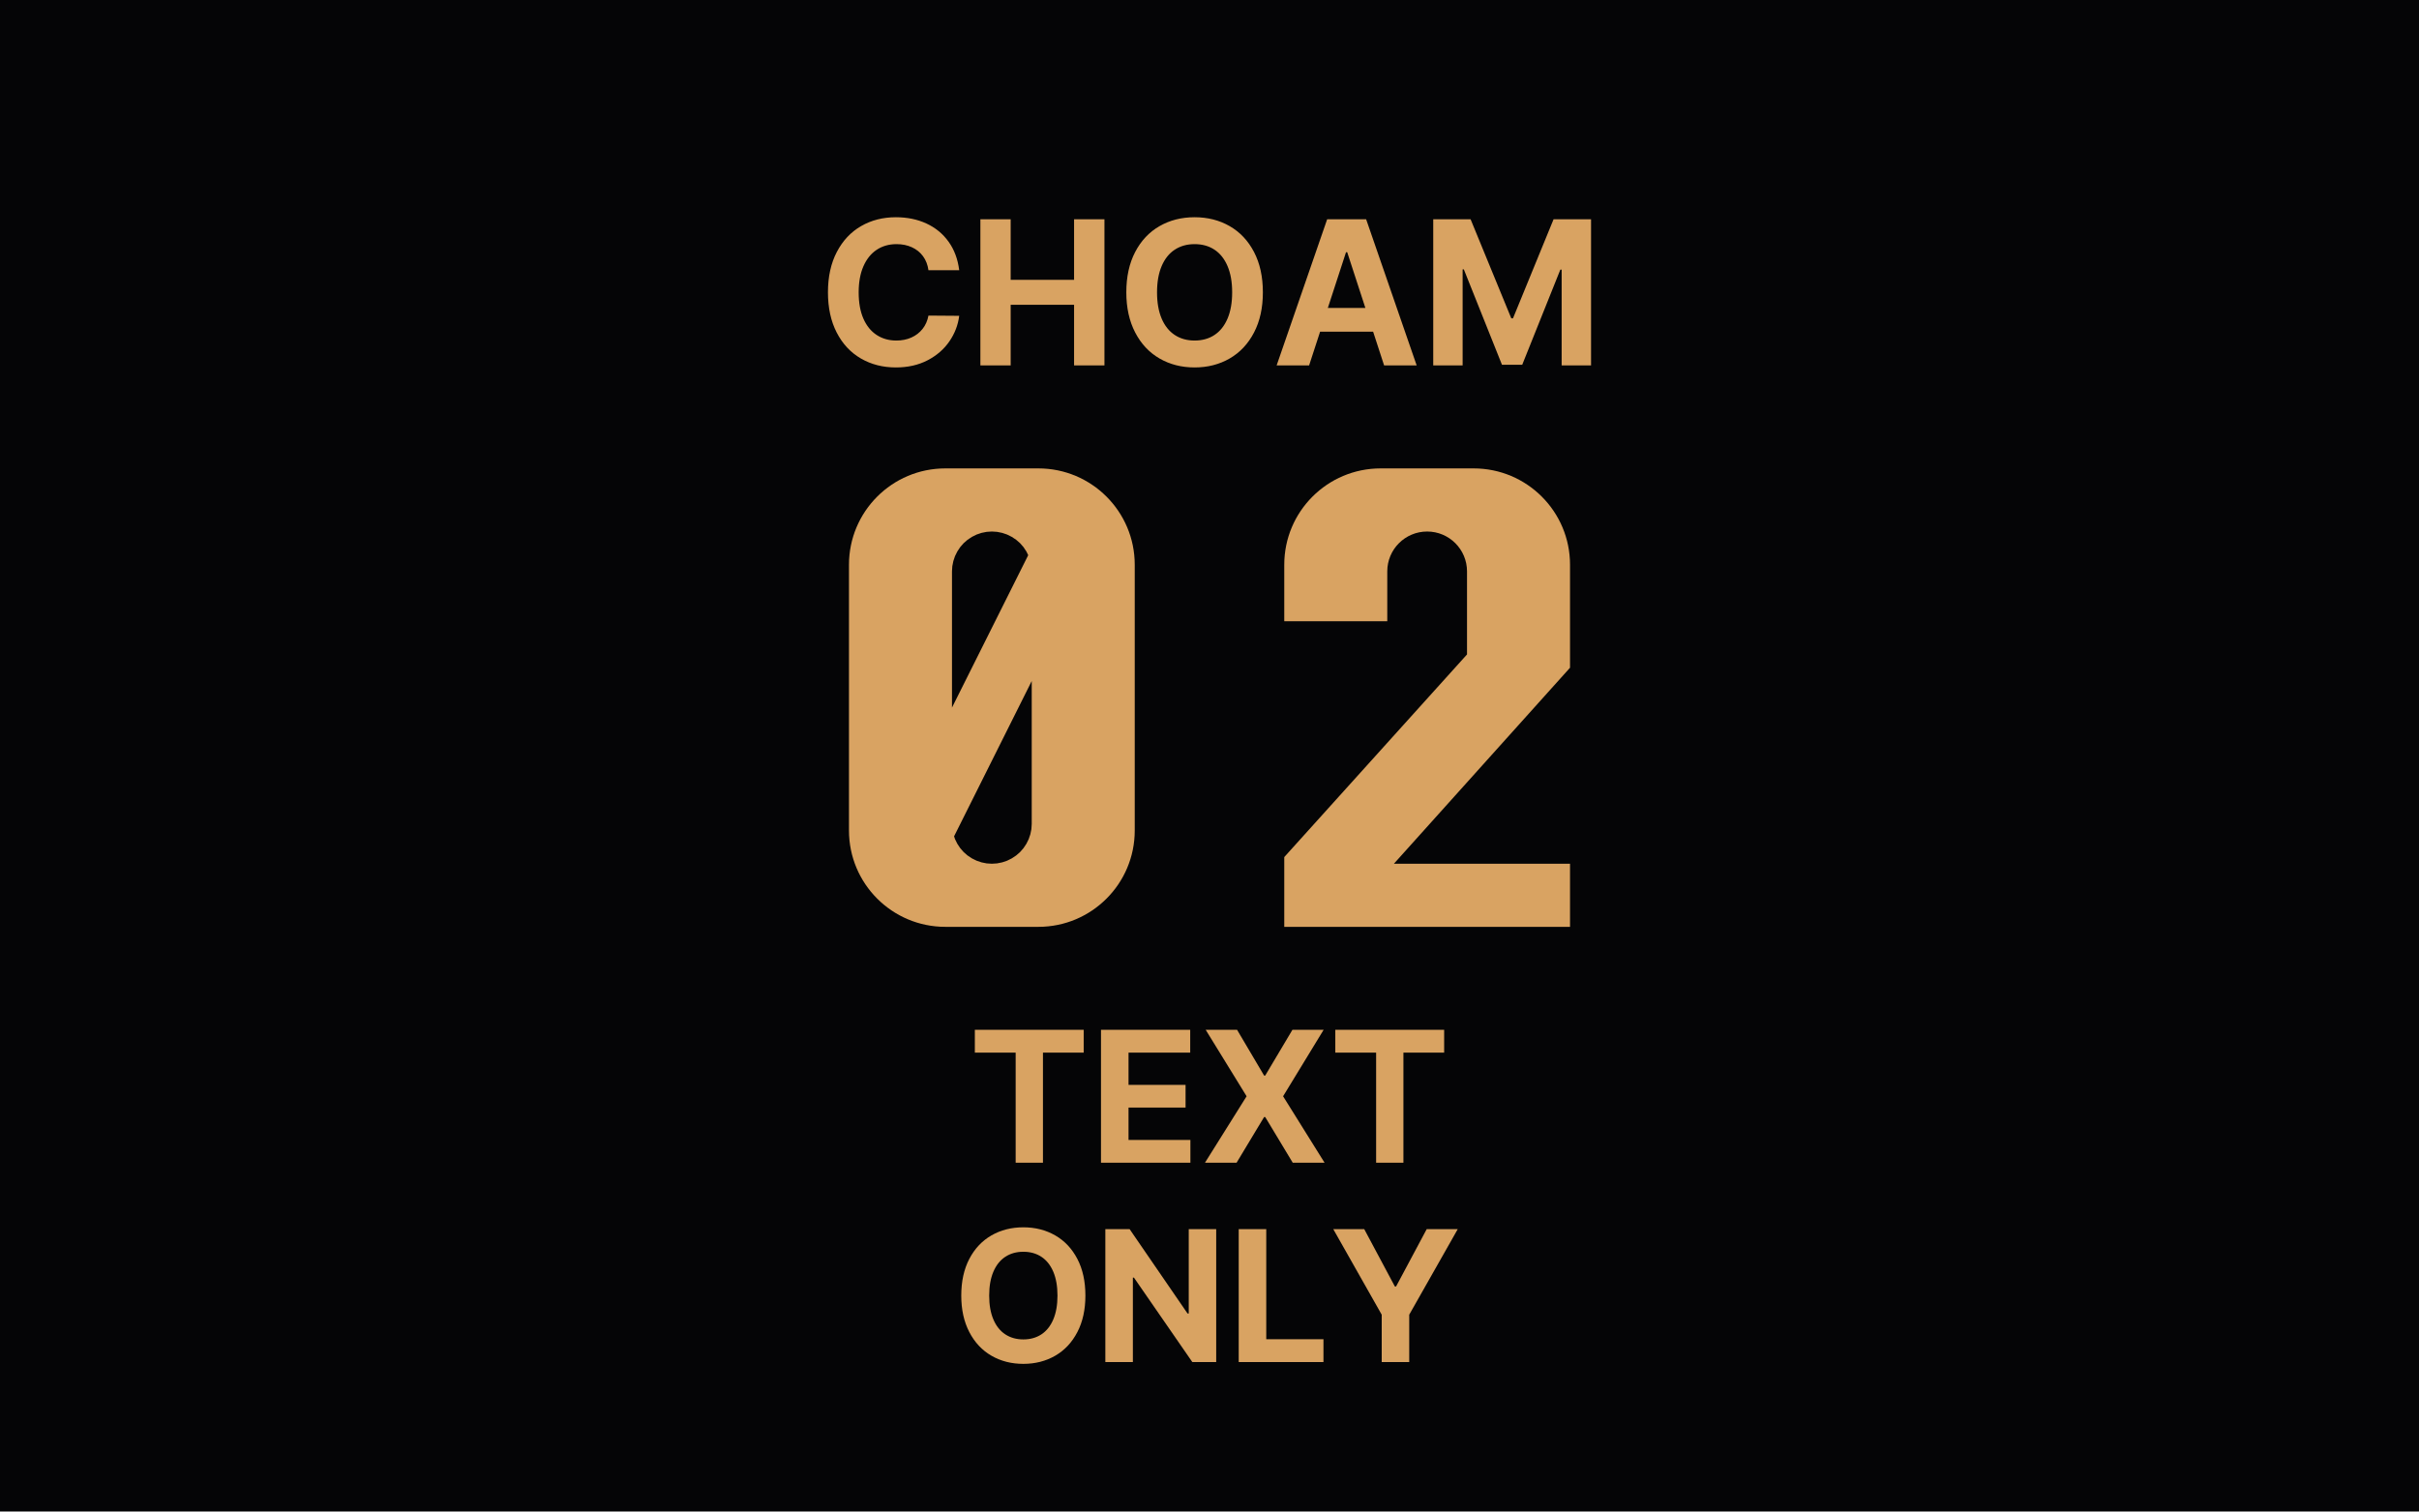
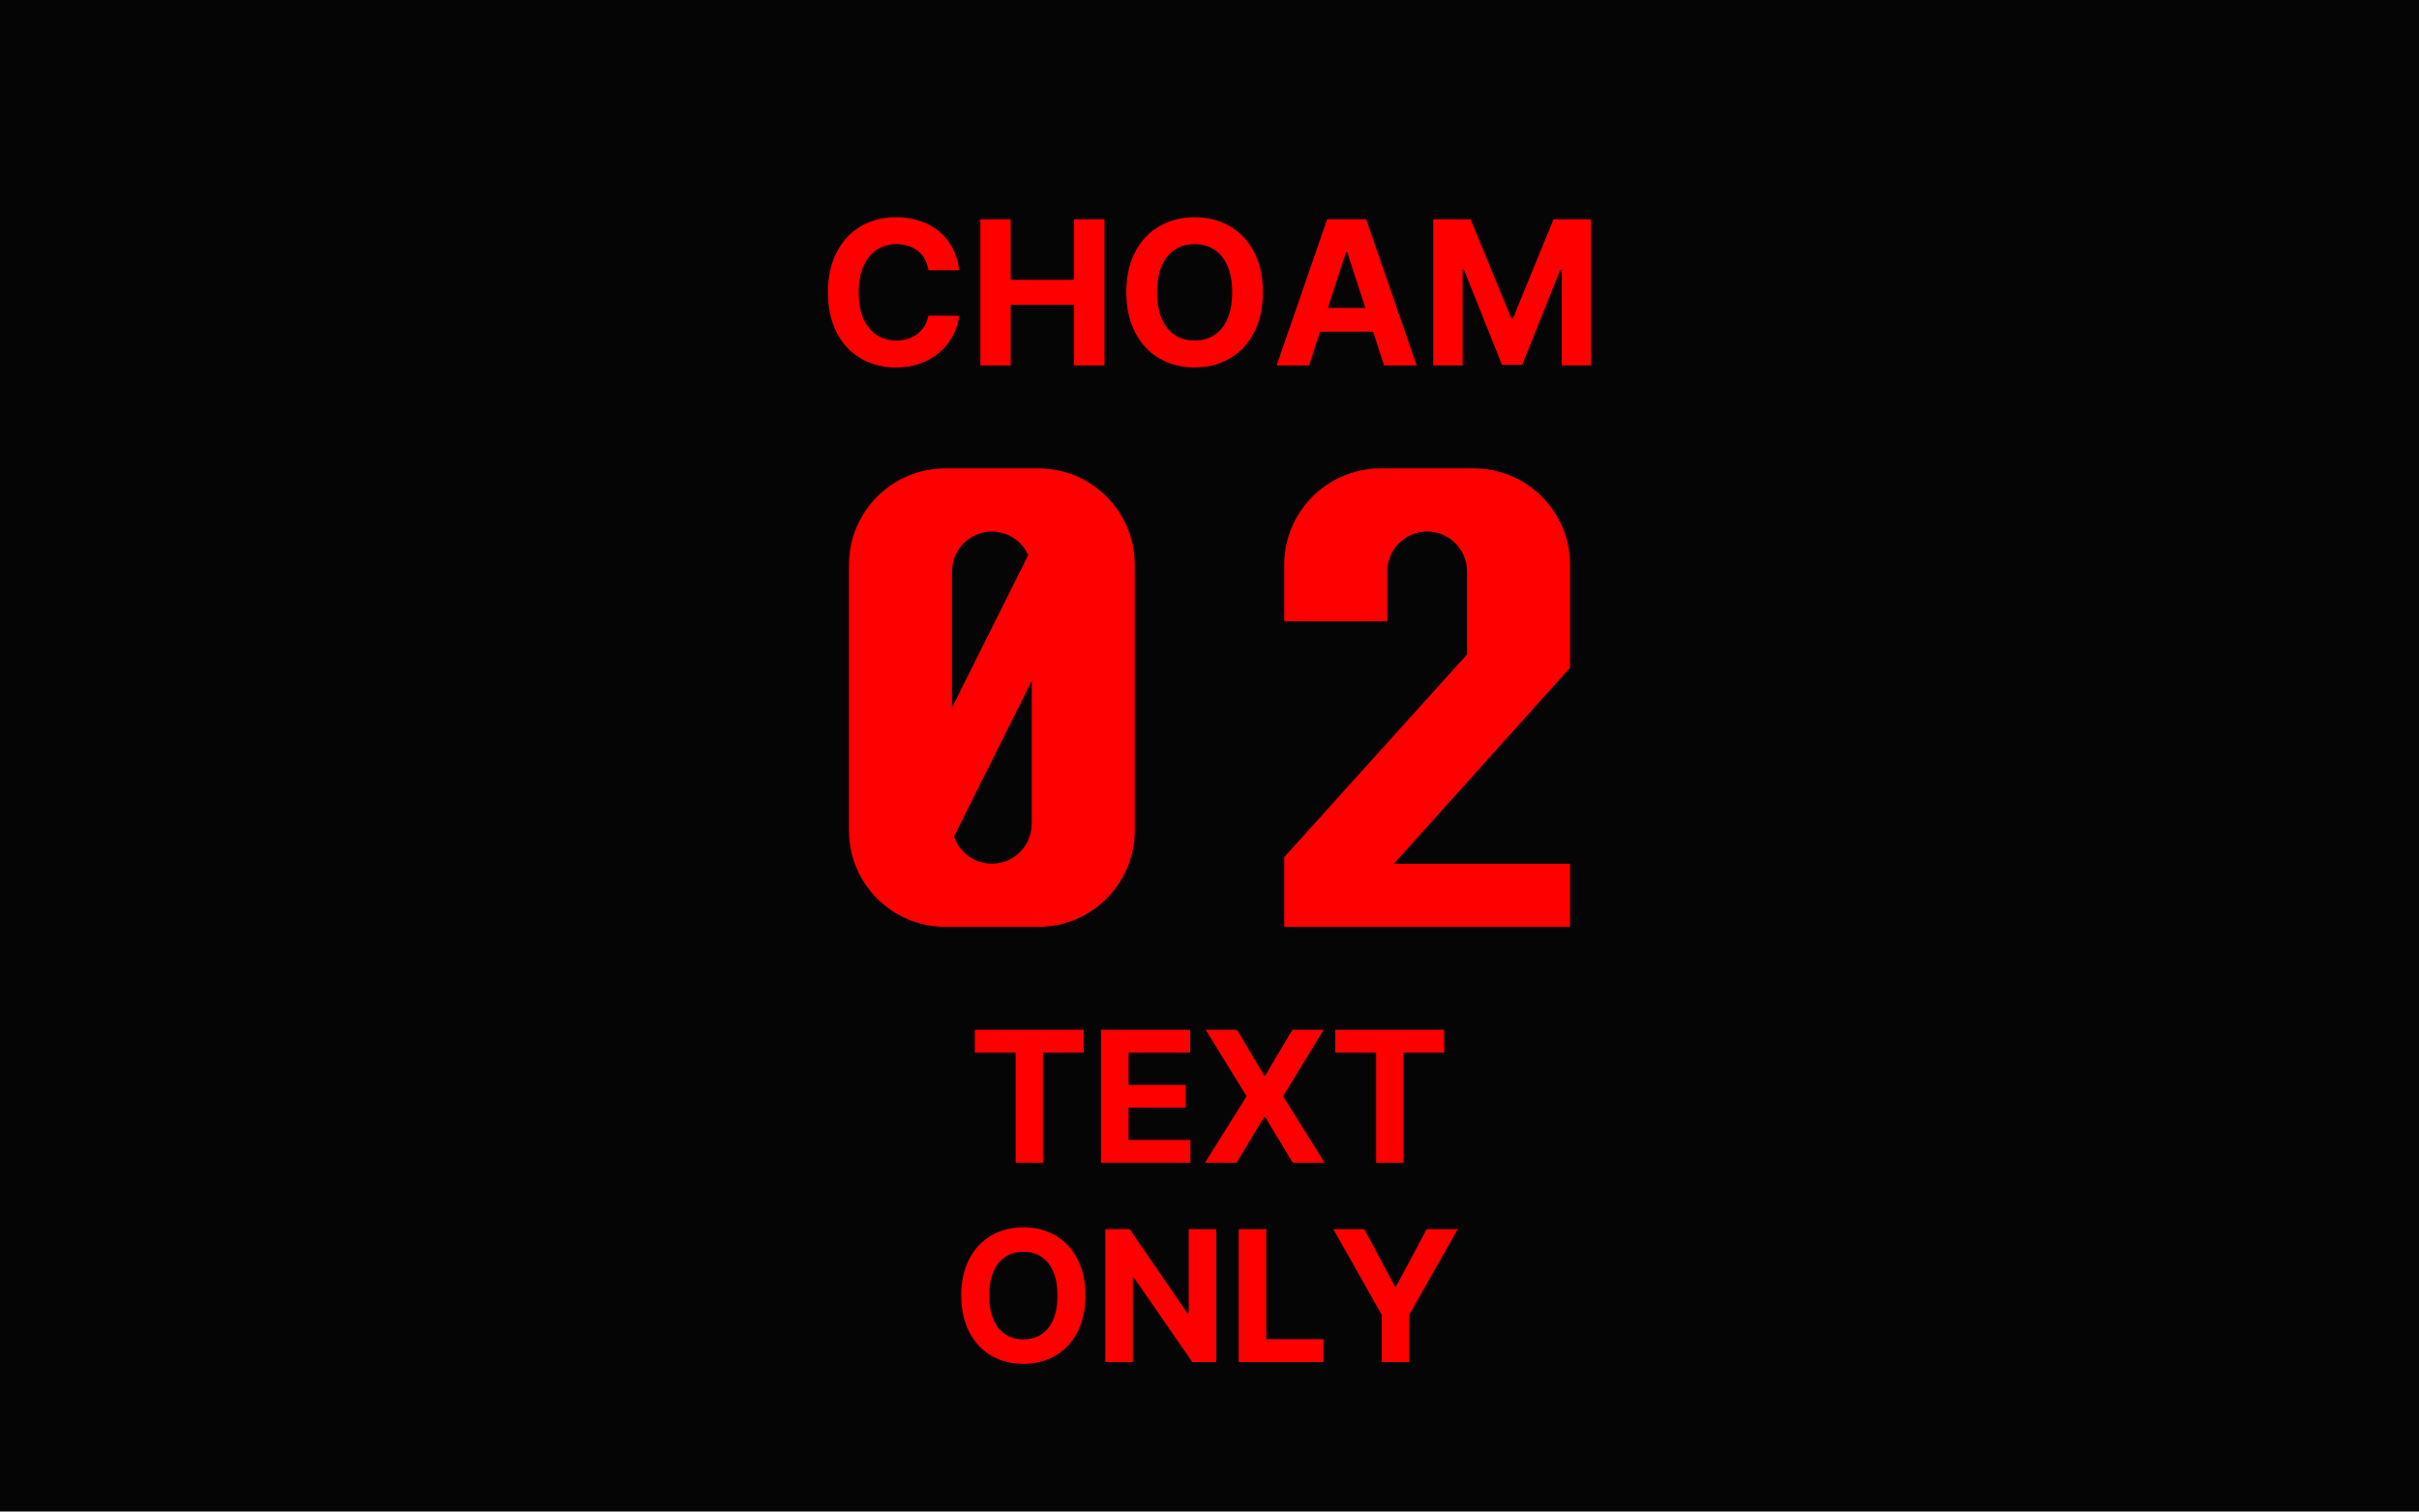
<svg xmlns="http://www.w3.org/2000/svg" viewBox="0 0 728 455" width="1456" height="910" role="img" aria-labelledby="t">
  <rect width="728" height="455" fill="#050506" />
-   <g fill="#D9A362">
+   <g fill="#FE0000">
    <path d="M269.825 73.49Q266.399 73.49 263.831 75.199Q261.264 76.908 259.84 80.171Q258.417 83.433 258.417 88.0Q258.417 92.67 259.84 95.915Q261.264 99.161 263.831 100.835Q266.399 102.51 269.756 102.51Q272.26 102.51 274.28 101.605Q276.299 100.701 277.641 99.017Q278.982 97.333 279.418 95L288.672 95.069Q288.157 99.204 285.717 102.761Q283.276 106.318 279.143 108.463Q275.01 110.608 269.618 110.608Q263.726 110.608 259.079 107.911Q254.432 105.215 251.803 100.097Q249.173 94.979 249.173 88.0Q249.173 80.961 251.837 75.856Q254.501 70.751 259.13 68.071Q263.76 65.392 269.618 65.392Q274.709 65.392 278.803 67.279Q282.898 69.166 285.476 72.761Q288.054 76.357 288.672 81.336H279.418Q279.085 78.908 277.791 77.138Q276.497 75.368 274.43 74.429Q272.364 73.49 269.825 73.49ZM295.048 66.0H304.164V84.227H323.244V66.0H332.386V110.0H323.244V91.746H304.164V110.0H295.048ZM359.515 110.608Q353.622 110.608 348.958 107.911Q344.294 105.215 341.63 100.08Q338.966 94.944 338.966 88.0Q338.966 80.961 341.63 75.856Q344.294 70.751 348.958 68.071Q353.622 65.392 359.515 65.392Q365.407 65.392 370.071 68.071Q374.735 70.751 377.399 75.856Q380.063 80.961 380.063 88.0Q380.063 94.979 377.399 100.097Q374.735 105.215 370.071 107.911Q365.407 110.608 359.515 110.608ZM359.515 73.49Q356.088 73.49 353.538 75.165Q350.988 76.839 349.599 80.102Q348.21 83.364 348.21 88.0Q348.21 92.636 349.599 95.898Q350.988 99.161 353.538 100.835Q356.088 102.51 359.515 102.51Q362.967 102.51 365.504 100.835Q368.041 99.161 369.43 95.898Q370.82 92.636 370.82 88.0Q370.82 83.364 369.43 80.102Q368.041 76.839 365.504 75.165Q362.967 73.49 359.515 73.49ZM384.203 110.0 399.414 66.0H411.139L426.349 110.0H416.551L405.446 75.931H405.081L393.975 110.0ZM416.98 92.698V99.838H393.47V92.698ZM442.575 66.0 454.823 95.823H455.336L467.55 66.0H478.827V110.0H469.98V81.16H469.589L458.117 109.794H452.016L440.544 81.091H440.179V110.0H431.333V66.0Z" />
    <path d="M255.5,170 A29,29 0 0 1 284.5,141 L312.5,141 A29,29 0 0 1 341.5,170 L341.5,250 A29,29 0 0 1 312.5,279 L284.5,279 A29,29 0 0 1 255.5,250 Z M286.50,213.00 L309.44,167.12 L308.89,166.00 L308.02,164.69 L306.99,163.51 L305.81,162.48 L304.50,161.61 L303.09,160.91 L301.61,160.41 L300.07,160.10 L298.50,160.00 L296.93,160.10 L295.39,160.41 L293.91,160.91 L292.50,161.61 L291.19,162.48 L290.01,163.51 L288.98,164.69 L288.11,166.00 L287.41,167.41 L286.91,168.89 L286.60,170.43 L286.50,172.00 Z M287.13,251.75 L287.41,252.59 L288.11,254.00 L288.98,255.31 L290.01,256.49 L291.19,257.52 L292.50,258.39 L293.91,259.09 L295.39,259.59 L296.93,259.90 L298.50,260.00 L300.07,259.90 L301.61,259.59 L303.09,259.09 L304.50,258.39 L305.81,257.52 L306.99,256.49 L308.02,255.31 L308.89,254.00 L309.59,252.59 L310.09,251.11 L310.40,249.57 L310.50,248.00 L310.50,205.00 Z M386.5,170 A29,29 0 0 1 415.5,141 L443.5,141 A29,29 0 0 1 472.5,170 L472.5,201 L419.5,260 L472.5,260 L472.5,279 L386.5,279 L386.5,258 L441.5,197 L441.5,172 A12,12 0 0 0 417.5,172 L417.5,187 L386.5,187 Z" />
    <path d="M293.379 310.0H326.14V316.859H313.88V350.0H305.663V316.859H293.379ZM331.345 310.0H358.194V316.859H339.632V326.57H356.799V333.406H339.632V343.141H358.252V350.0H331.345ZM380.435 323.767H380.767L388.955 310.0H398.345L386.148 330.0L398.627 350.0H389.049L380.767 336.251H380.435L372.153 350.0H362.638L375.167 330.0L362.857 310.0H372.302ZM401.86 310.0H434.621V316.859H422.361V350.0H414.144V316.859H401.86Z" />
    <path d="M307.972 410.552Q302.615 410.552 298.375 408.101Q294.135 405.65 291.714 400.981Q289.292 396.313 289.292 390.0Q289.292 383.601 291.714 378.96Q294.135 374.319 298.375 371.883Q302.615 369.448 307.972 369.448Q313.329 369.448 317.57 371.883Q321.81 374.319 324.231 378.96Q326.653 383.601 326.653 390.0Q326.653 396.344 324.231 400.997Q321.81 405.65 317.57 408.101Q313.329 410.552 307.972 410.552ZM307.972 376.809Q304.858 376.809 302.539 378.332Q300.221 379.854 298.958 382.82Q297.695 385.785 297.695 390.0Q297.695 394.215 298.958 397.18Q300.221 400.146 302.539 401.668Q304.858 403.191 307.972 403.191Q311.111 403.191 313.418 401.668Q315.724 400.146 316.987 397.18Q318.25 394.215 318.25 390.0Q318.25 385.785 316.987 382.82Q315.724 379.854 313.418 378.332Q311.111 376.809 307.972 376.809ZM366.017 410.0H358.826L341.265 384.594H340.941V410.0H332.654V370.0H339.962L357.398 395.399H357.754V370.0H366.017ZM372.792 370.0H381.079V403.141H398.298V410.0H372.792ZM410.57 370.0 419.782 387.25H420.154L429.366 370.0H438.708L424.108 395.749V410.0H415.828V395.749L401.251 370.0Z" />
  </g>
</svg>
